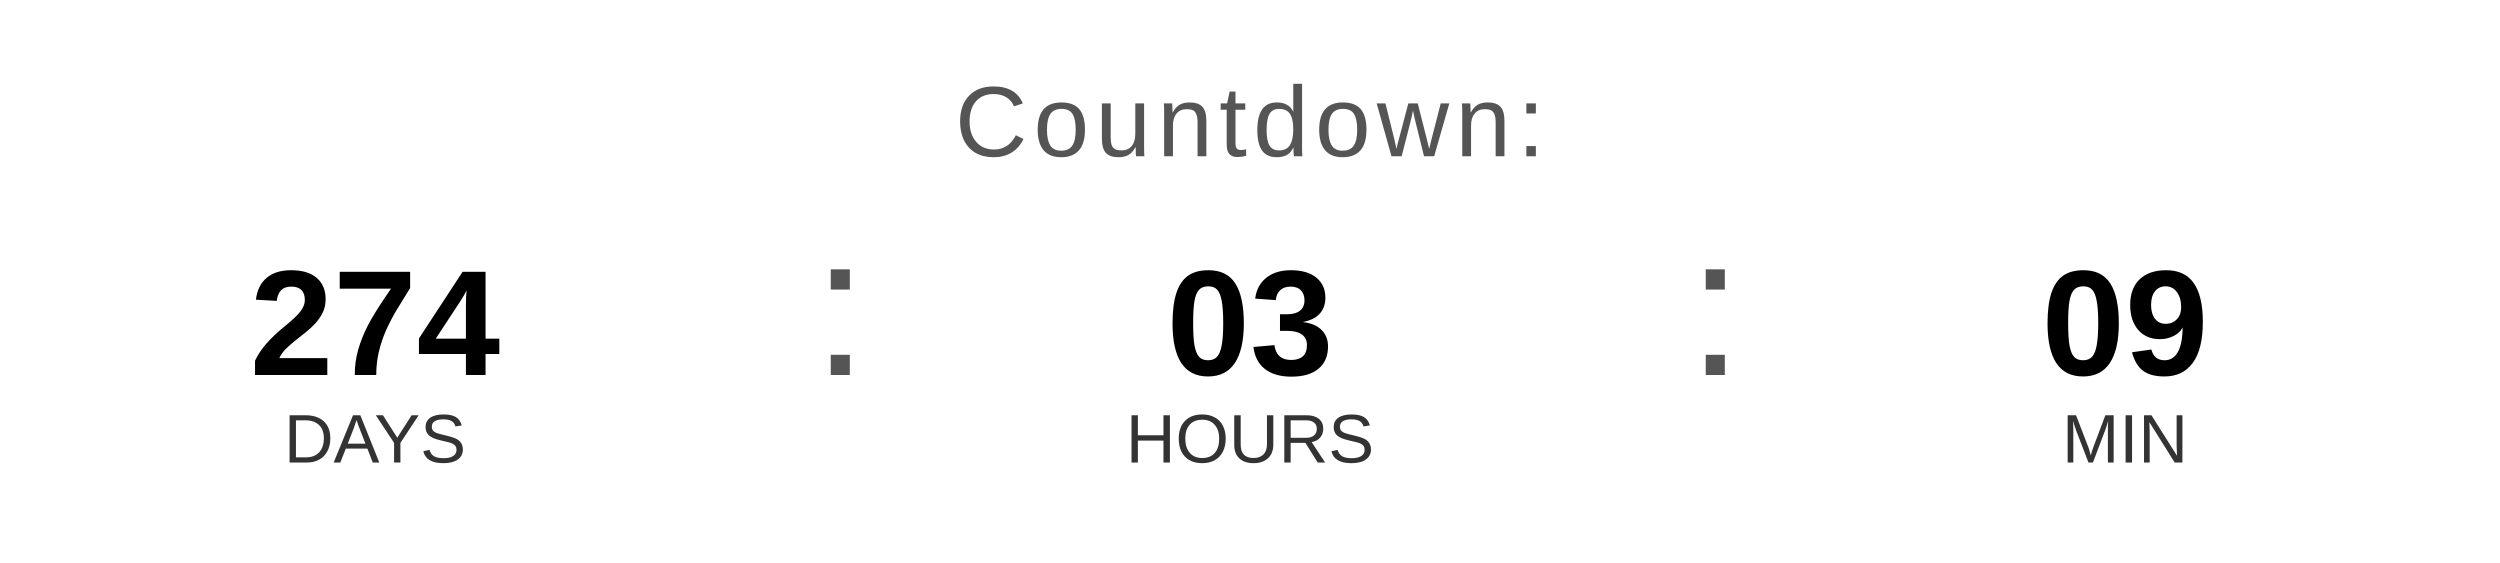
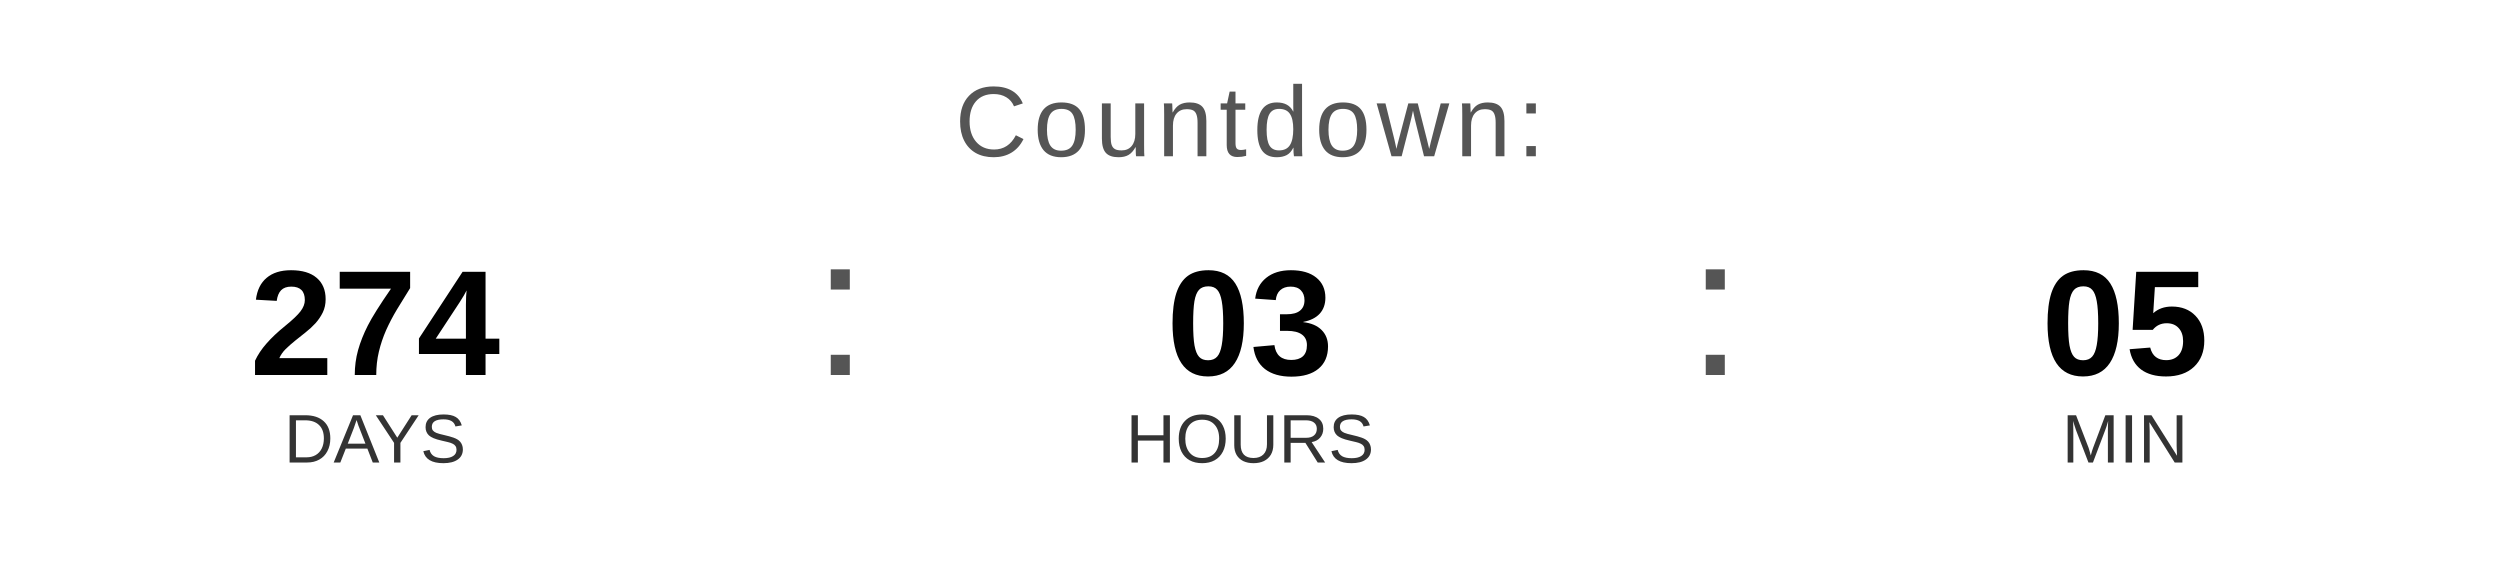
<svg xmlns="http://www.w3.org/2000/svg" width="400" height="90" viewBox="0 0 400 90">
  <text x="200" y="25" font-family="Arial, Helvetica, sans-serif" font-size="16" fill="#555555" text-anchor="middle" letter-spacing="1">
    Countdown:
  </text>
  <text x="60" y="60" font-family="Arial, Helvetica, sans-serif" font-size="24" font-weight="bold" fill="#000000" text-anchor="middle">274</text>
  <text x="60" y="74" font-family="Arial, Helvetica, sans-serif" font-size="11" fill="#333333" text-anchor="middle">DAYS</text>
  <text x="130" y="60" font-family="Arial, sans-serif" font-size="32" fill="#555555">:</text>
  <text x="200" y="60" font-family="Arial, Helvetica, sans-serif" font-size="24" font-weight="bold" fill="#000000" text-anchor="middle">03</text>
  <text x="200" y="74" font-family="Arial, Helvetica, sans-serif" font-size="11" fill="#333333" text-anchor="middle">HOURS</text>
  <text x="270" y="60" font-family="Arial, sans-serif" font-size="32" fill="#555555">:</text>
-   <text x="340" y="60" font-family="Arial, Helvetica, sans-serif" font-size="24" font-weight="bold" fill="#000000" text-anchor="middle">09</text>
+   <text x="340" y="60" font-family="Arial, Helvetica, sans-serif" font-size="24" font-weight="bold" fill="#000000" text-anchor="middle">05</text>
  <text x="340" y="74" font-family="Arial, Helvetica, sans-serif" font-size="11" fill="#333333" text-anchor="middle">MIN</text>
</svg>
